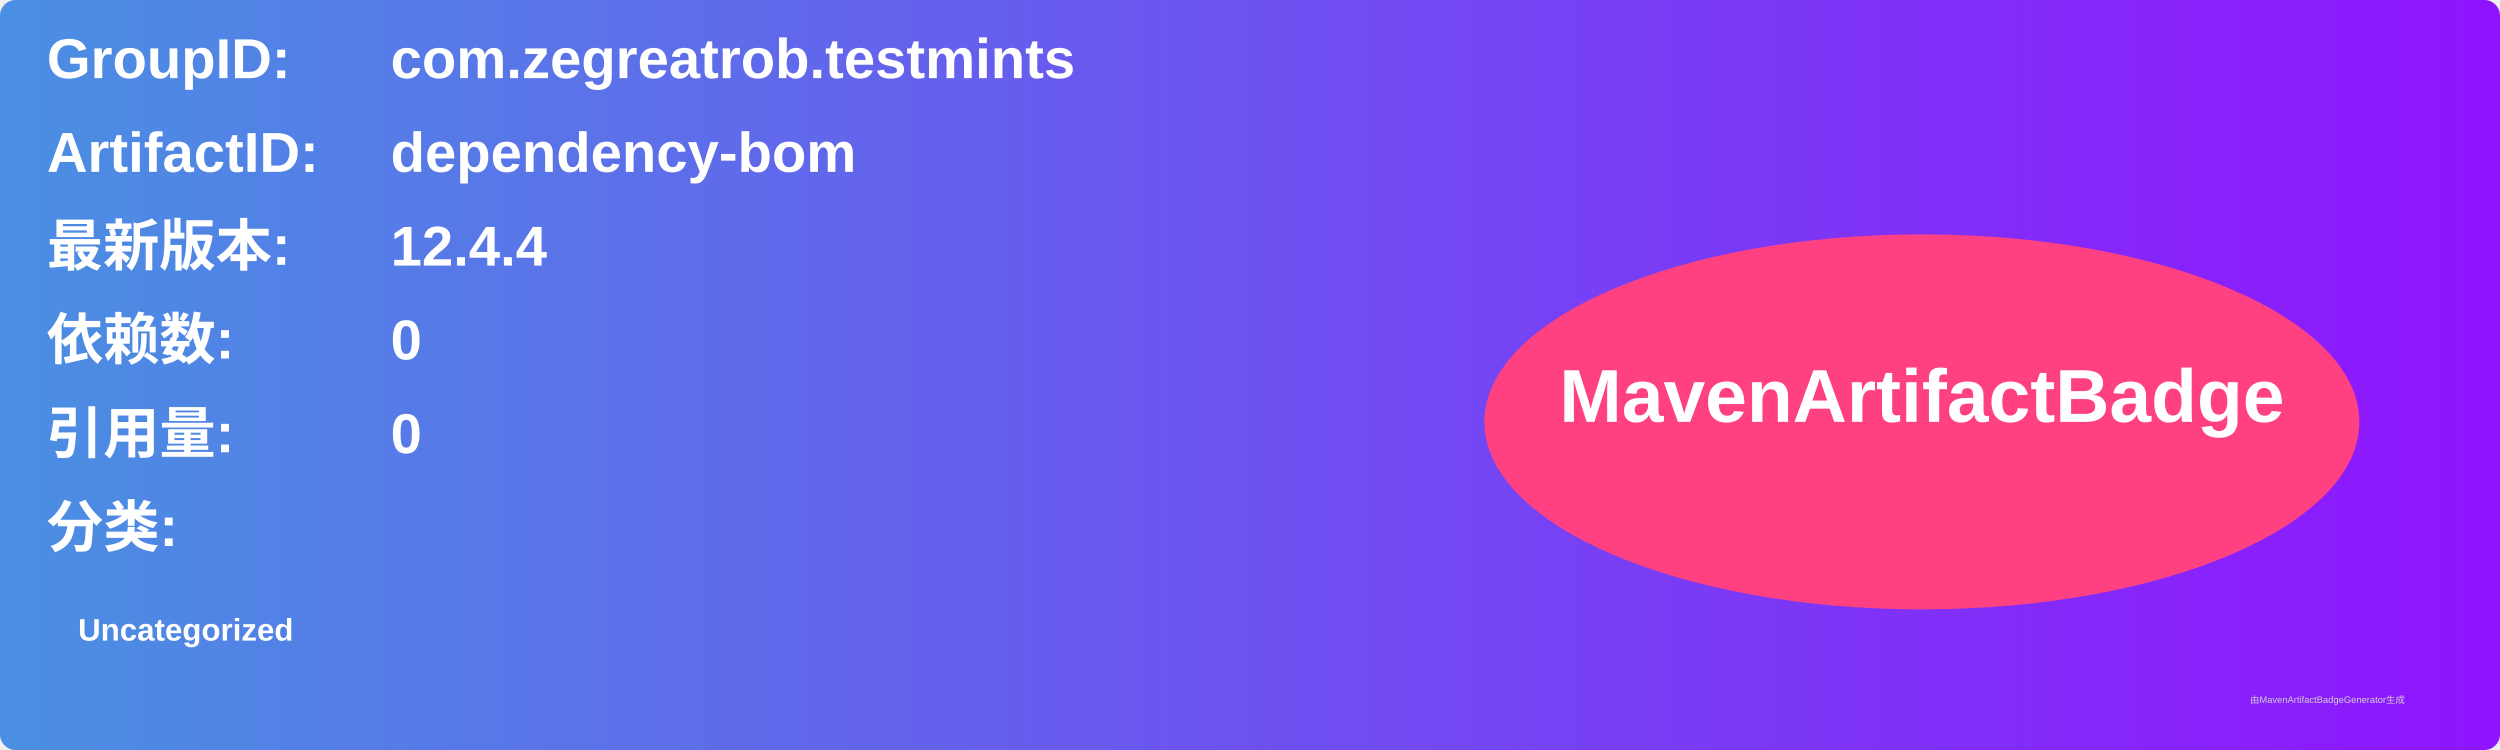
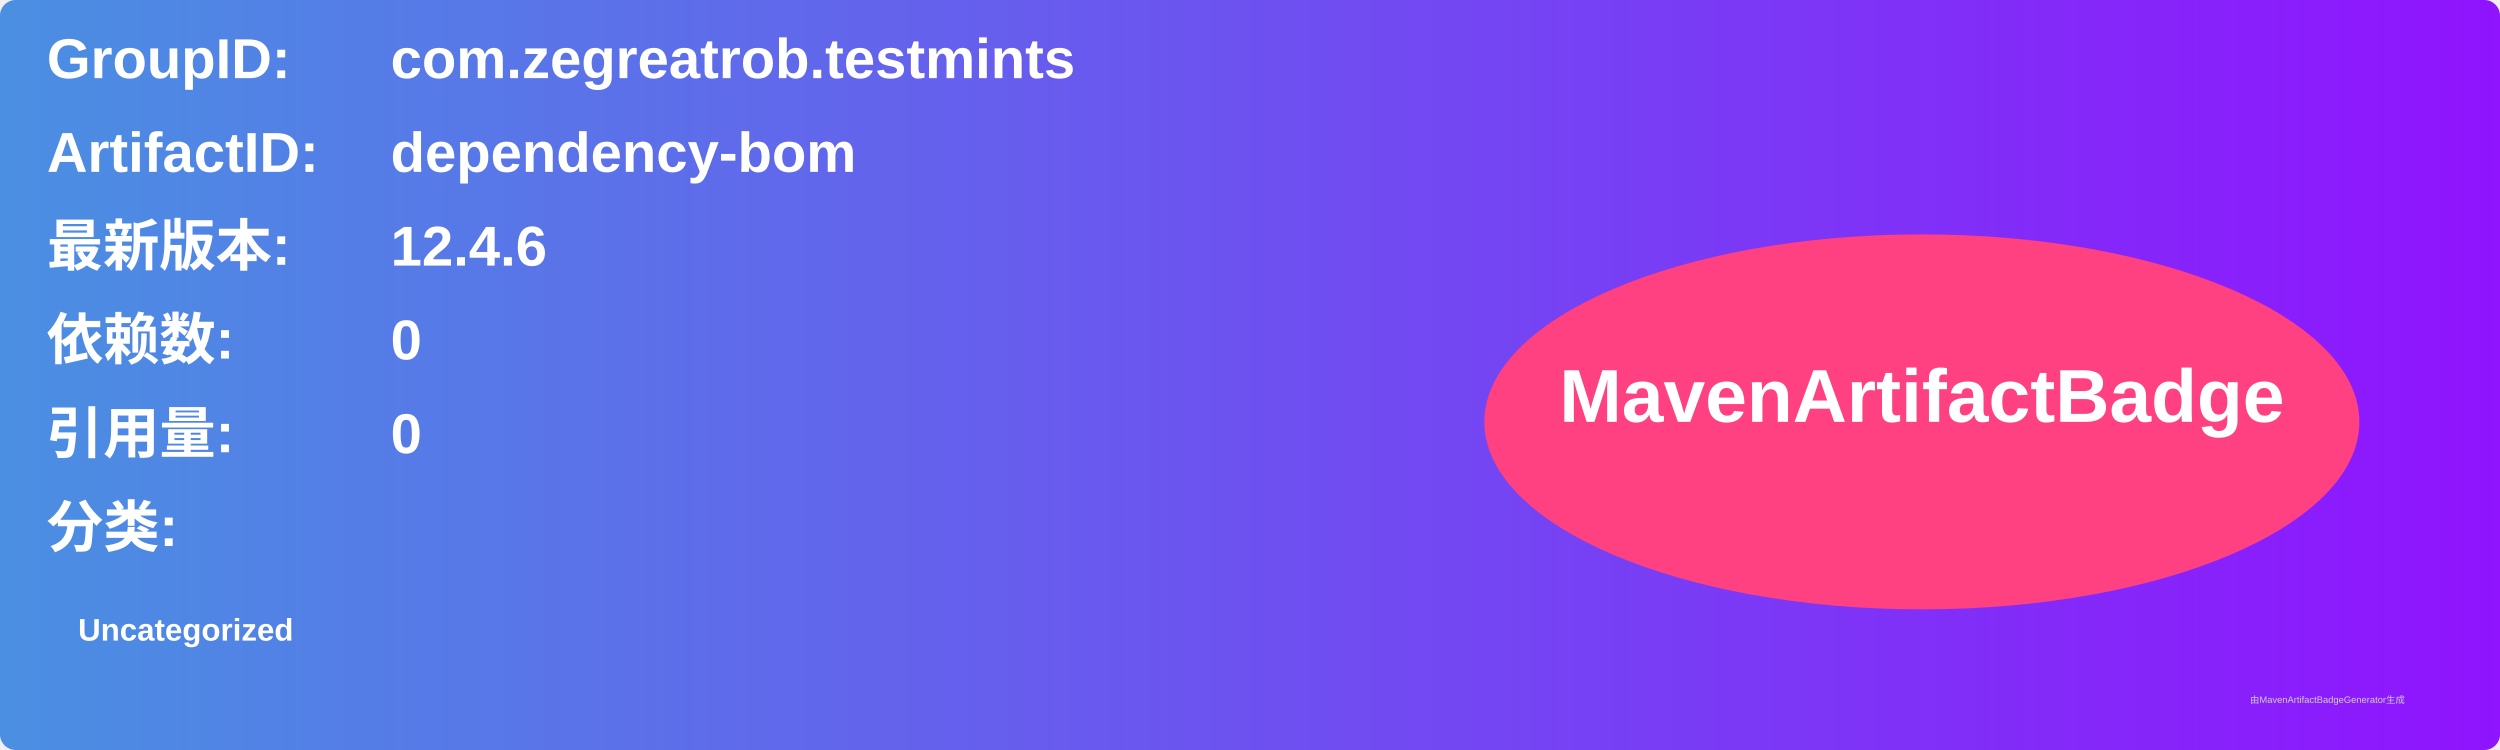
<svg xmlns="http://www.w3.org/2000/svg" width="800" height="240" viewBox="0 0 800 240">
  <linearGradient id="grad" x1="0%" y1="0%" x2="100%" y2="0%">
    <stop offset="0%" stop-color="#4a90e2" />
    <stop offset="100%" stop-color="#9013fe" />
  </linearGradient>
  <rect width="100%" height="100%" rx="5" ry="5" fill="url(#grad)" />
  <g transform="translate(15, 15)">
    <text x="0" y="10" font-family="Arial" font-size="18" fill="white" font-weight="bold" width="260">GroupID:</text>
    <text x="110" y="10" font-family="Arial" font-size="18" fill="white" font-weight="bold" width="460">com.zegreatrob.testmints</text>
    <text x="0" y="40" font-family="Arial" font-size="18" fill="white" font-weight="bold" width="260">ArtifactID:</text>
    <text x="110" y="40" font-family="Arial" font-size="18" fill="white" font-weight="bold" width="460">dependency-bom</text>
    <text x="0" y="70" font-family="Arial" font-size="18" fill="white" font-weight="bold">最新版本:</text>
    <text x="110" y="70" font-family="Arial" font-size="18" fill="white" font-weight="bold">
-       <tspan font-weight="bold">12.4.4</tspan>
+       <tspan font-weight="bold">12.4.6</tspan>
    </text>
    <text x="0" y="100" font-family="Arial" font-size="18" fill="white" font-weight="bold">依赖数: </text>
    <text x="110" y="100" font-family="Arial" font-size="18" fill="white">
      <tspan font-weight="bold">0</tspan>
    </text>
    <text x="0" y="130" font-family="Arial" font-size="18" fill="white" font-weight="bold">引用量: </text>
    <text x="110" y="130" font-family="Arial" font-size="18" fill="white">
      <tspan font-weight="bold">0</tspan>
    </text>
    <text x="0" y="160" font-family="Arial" font-size="18" fill="white" font-weight="bold">分类:</text>
    <text x="10" y="190" font-family="Arial" font-size="10" fill="white">
      <tspan font-weight="bold">Uncategorized</tspan>
    </text>
    <ellipse cx="600" cy="120" rx="140" ry="60" fill="#ff4081" />
    <text x="600" y="120" text-anchor="middle" font-family="Arial" font-size="24" fill="white" font-weight="bold">MavenArtifactBadge</text>
  </g>
  <text x="720" y="225" font-family="Arial" font-size="3" fill="#d0d0d0">由MavenArtifactBadgeGenerator生成</text>
</svg>
